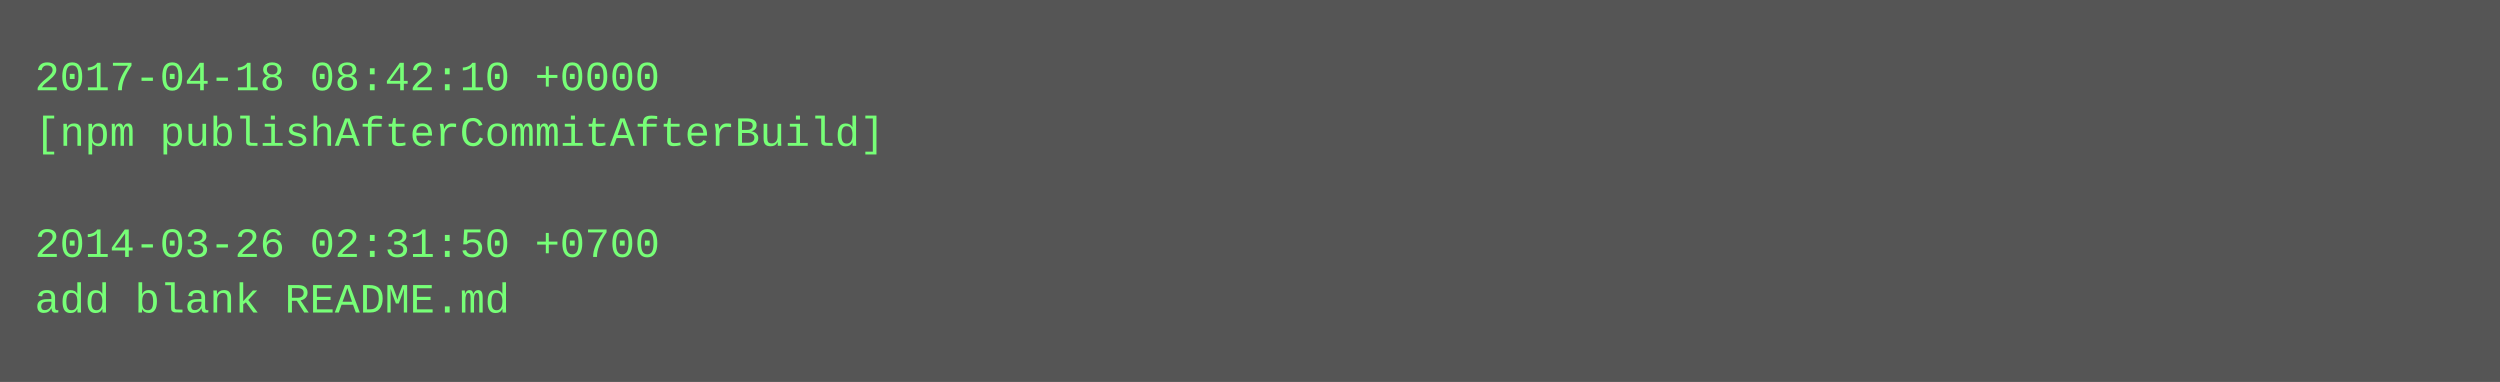
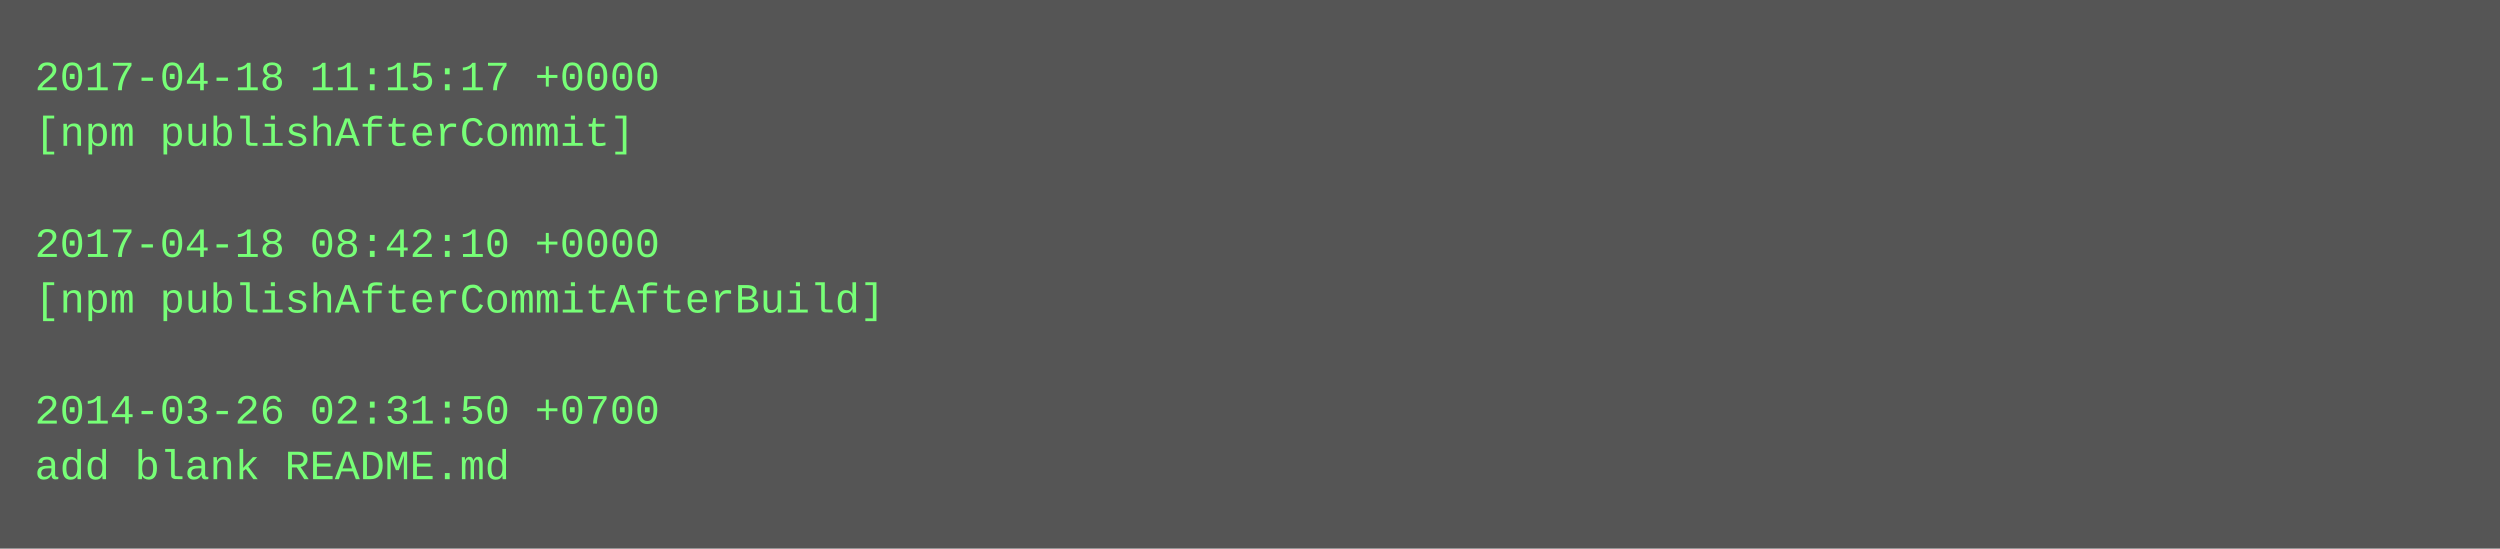
- <svg xmlns="http://www.w3.org/2000/svg" height="110" width="720">
-   <rect height="110" fill="#555" width="720" />
+ <svg xmlns="http://www.w3.org/2000/svg" height="158" width="720">
+   <rect height="158" fill="#555" width="720" />
  <text fill="#7f7" font-family="Courier New" font-size="12" xml:space="preserve">
-     <tspan x="10" y="26">2017-04-18 08:42:10 +0000</tspan>
-     <tspan x="10" y="42">[npm publishAfterCommitAfterBuild]</tspan>
+     <tspan x="10" y="26">2017-04-18 11:15:17 +0000</tspan>
+     <tspan x="10" y="42">[npm publishAfterCommit]</tspan>
    <tspan x="10" y="58" />
-     <tspan x="10" y="74">2014-03-26 02:31:50 +0700</tspan>
-     <tspan x="10" y="90">add blank README.md</tspan>
+     <tspan x="10" y="74">2017-04-18 08:42:10 +0000</tspan>
+     <tspan x="10" y="90">[npm publishAfterCommitAfterBuild]</tspan>
+     <tspan x="10" y="106" />
+     <tspan x="10" y="122">2014-03-26 02:31:50 +0700</tspan>
+     <tspan x="10" y="138">add blank README.md</tspan>
  </text>
</svg>
